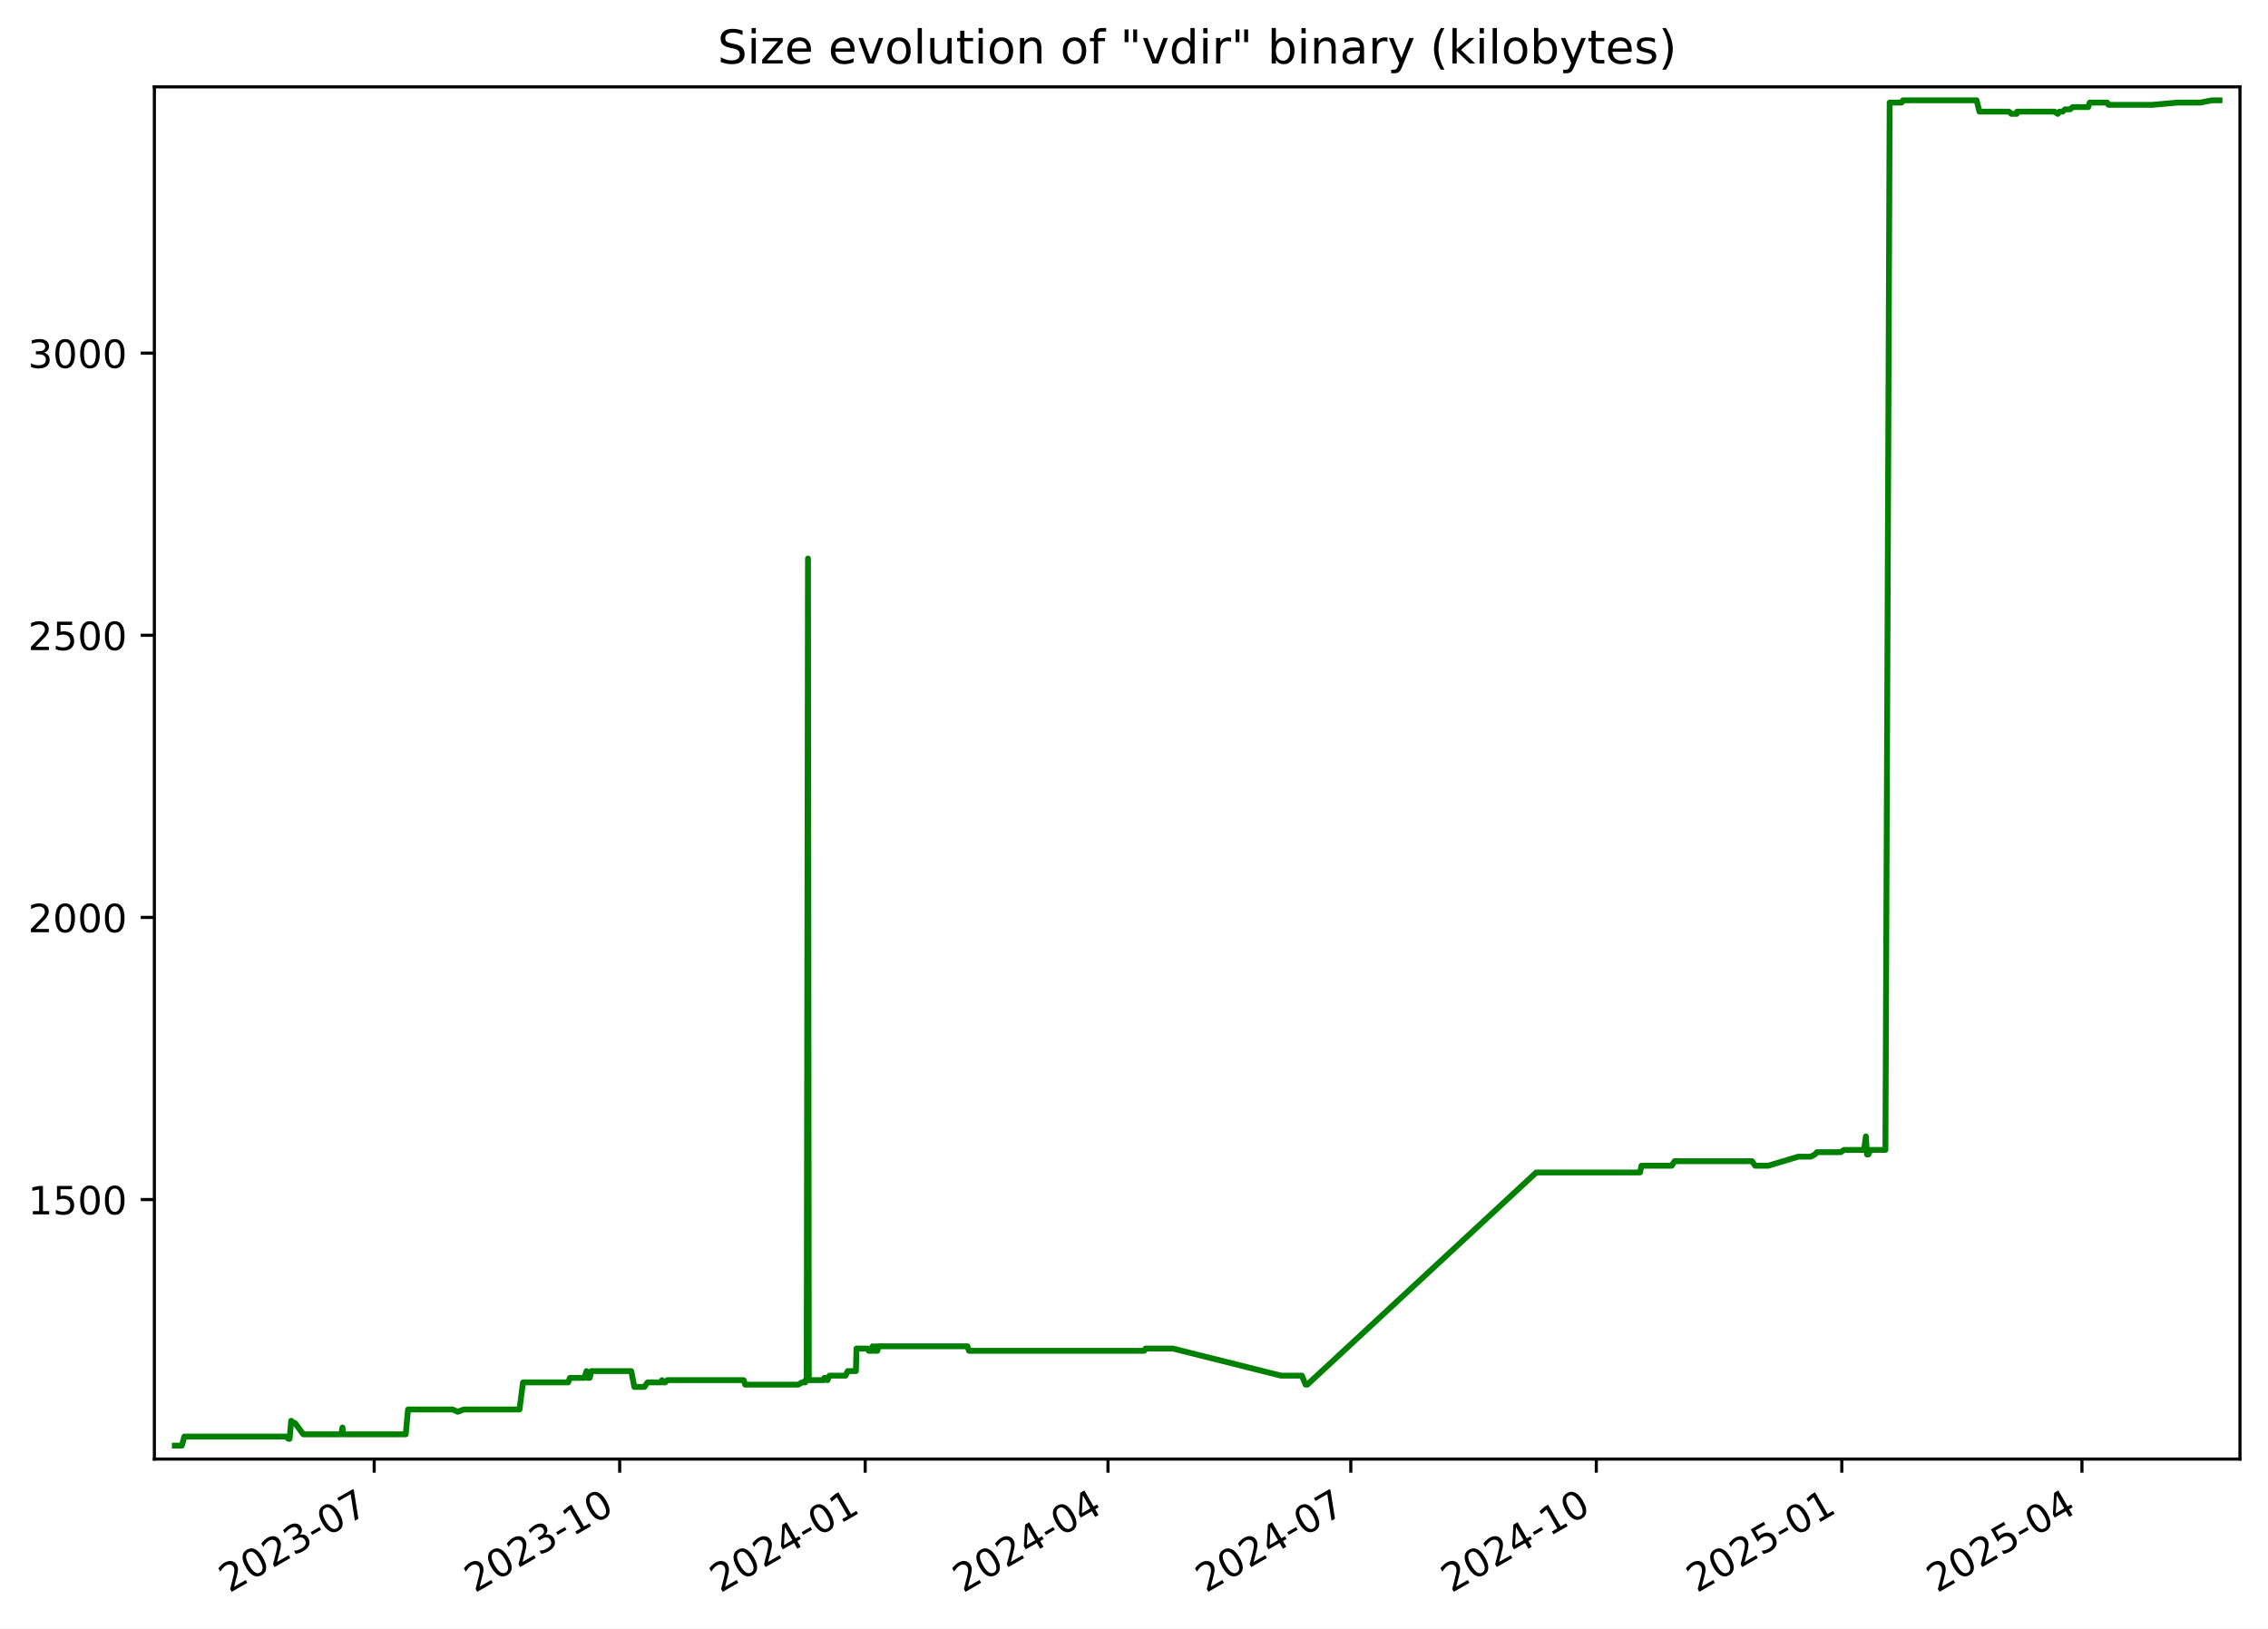
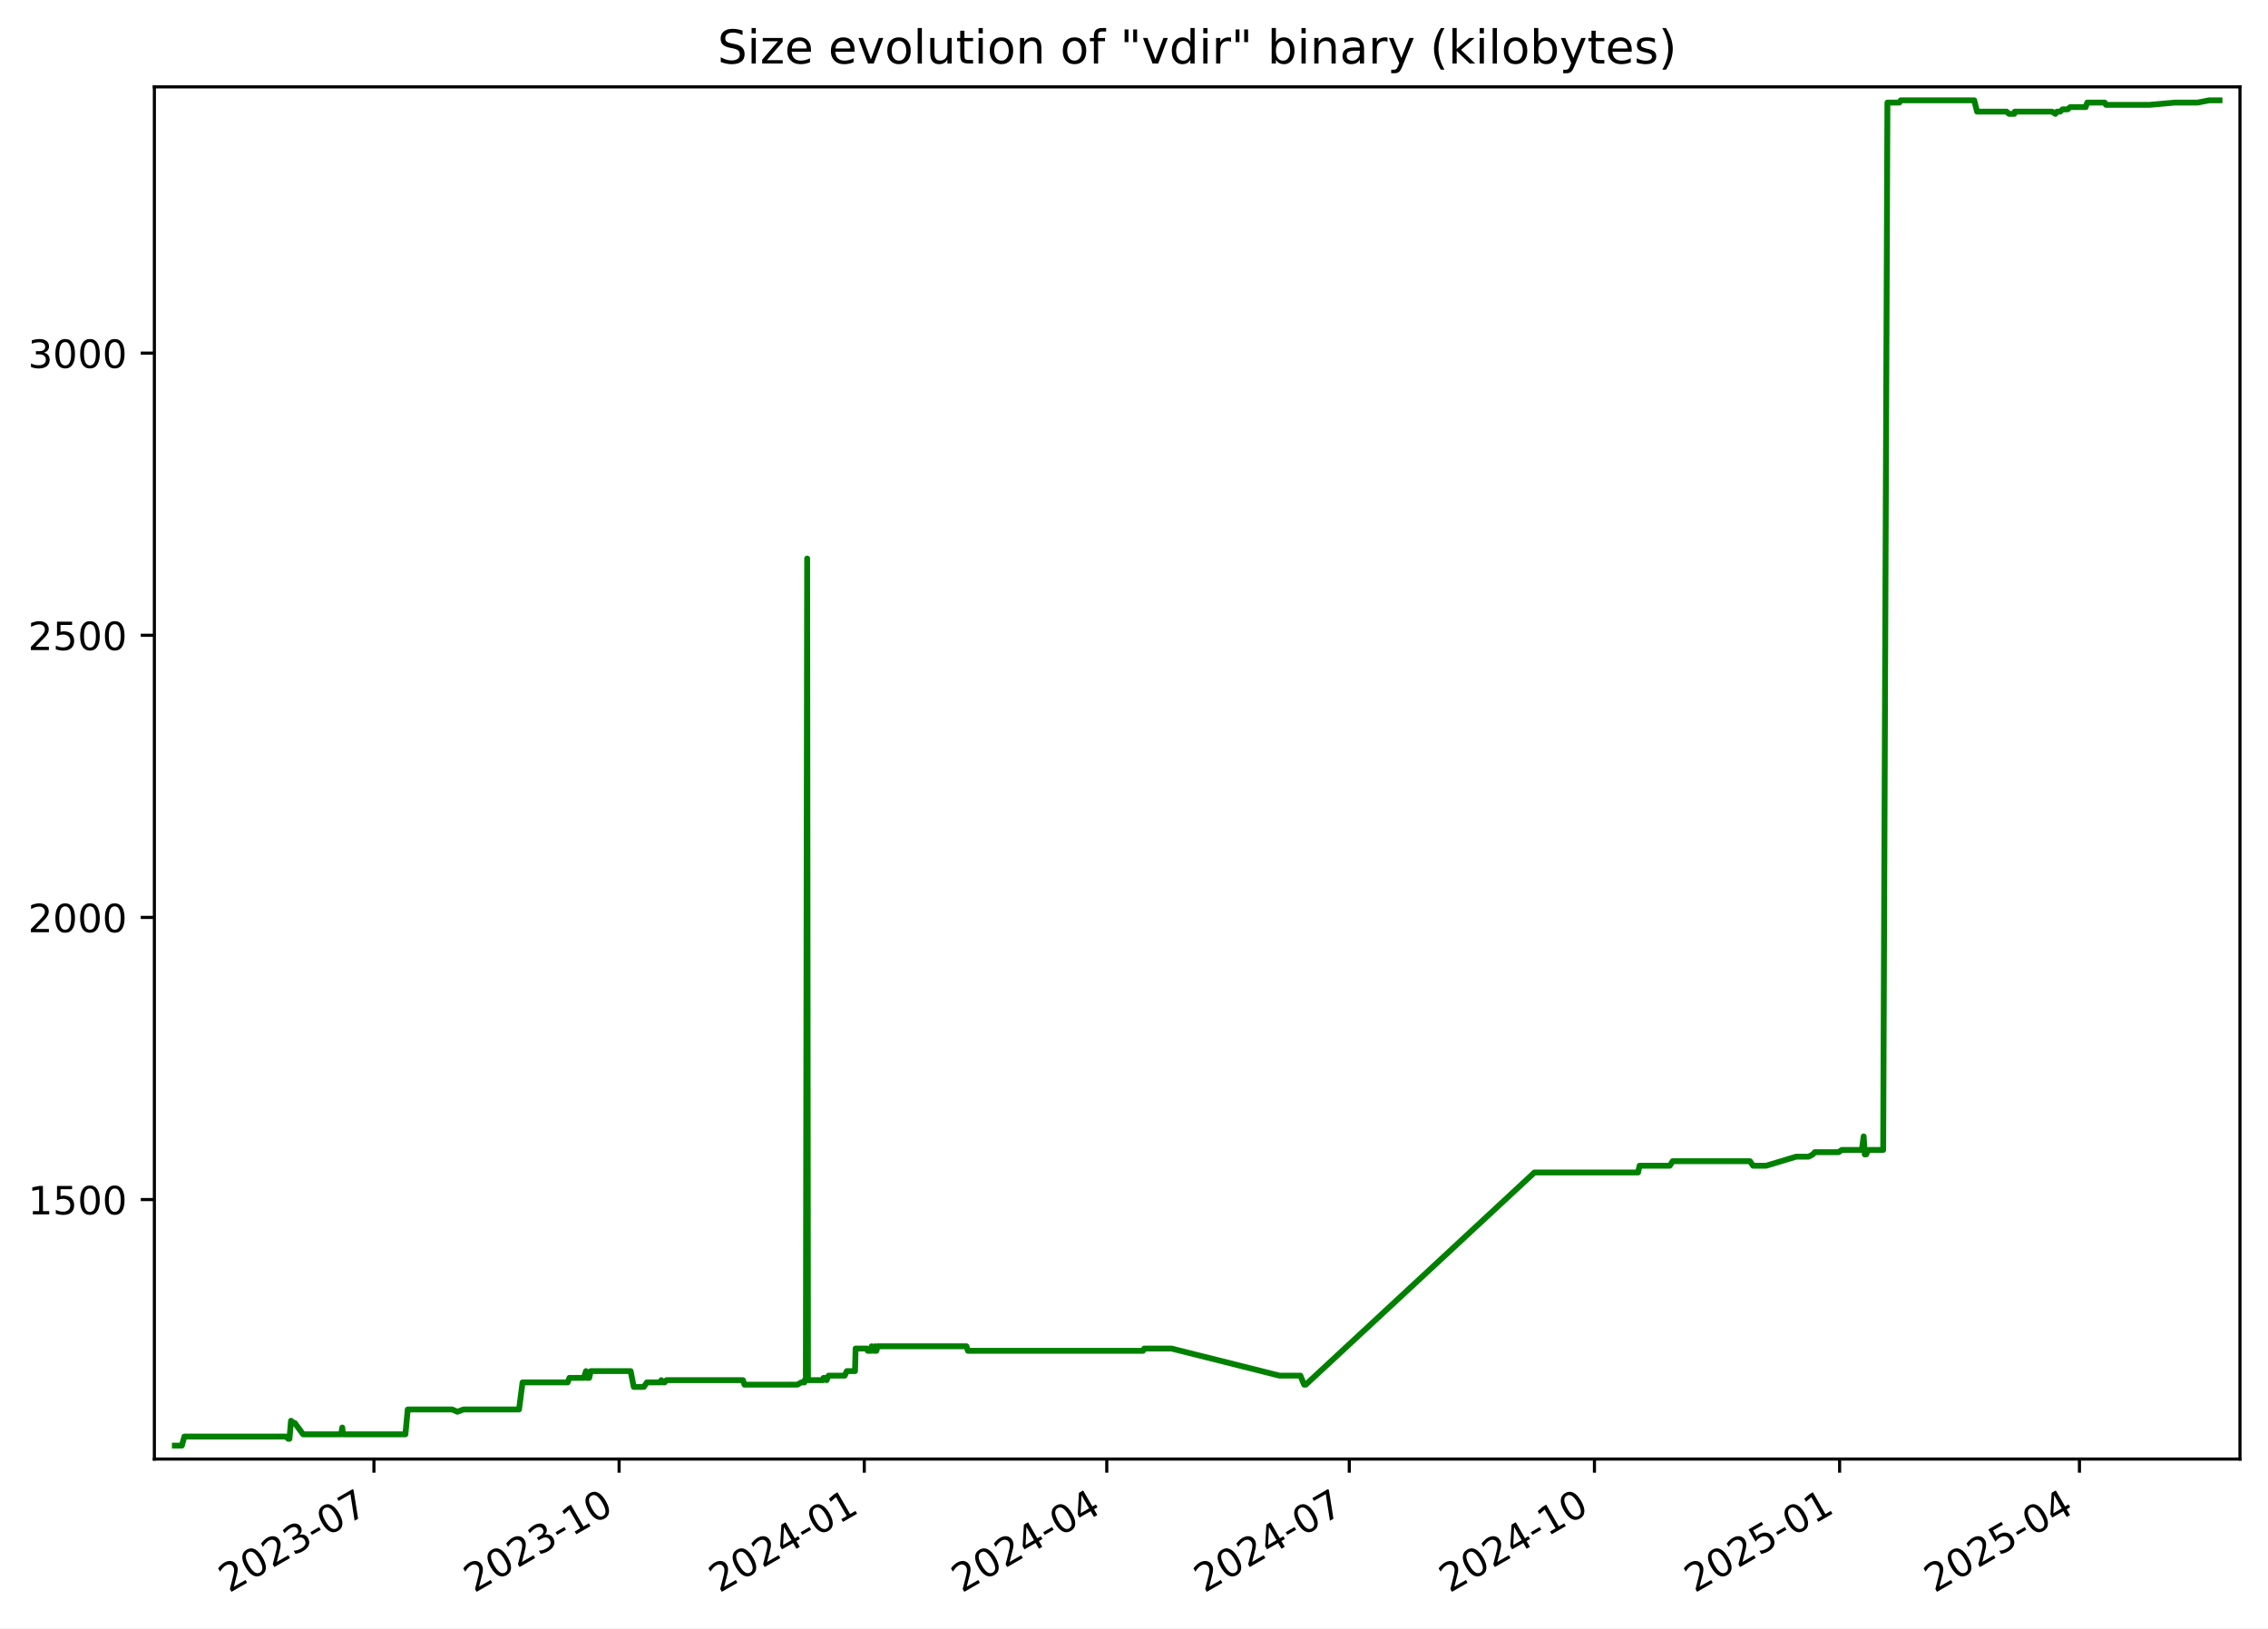
<svg xmlns="http://www.w3.org/2000/svg" xmlns:xlink="http://www.w3.org/1999/xlink" width="582.53pt" height="418.303pt" viewBox="0 0 582.53 418.303" version="1.1">
  <defs>
    <style type="text/css">*{stroke-linejoin: round; stroke-linecap: butt}</style>
  </defs>
  <g id="figure_1">
    <g id="patch_1">
      <path d="M -0 418.303  L 582.53 418.303  L 582.53 0  L -0 0  z " style="fill: #ffffff" />
    </g>
    <g id="axes_1">
      <g id="patch_2">
        <path d="M 39.65 374.83  L 575.33 374.83  L 575.33 22.318  L 39.65 22.318  z " style="fill: #ffffff" />
      </g>
      <g id="matplotlib.axis_1">
        <g id="xtick_1">
          <g id="line2d_1">
            <defs>
-               <path id="mb218dbbdb3" d="M 0 0  L 0 3.5  " style="stroke: #000000; stroke-width: 0.8" />
+               <path id="m5c4f4189e3" d="M 0 0  L 0 3.5  " style="stroke: #000000; stroke-width: 0.8" />
            </defs>
            <g>
-               <use xlink:href="#mb218dbbdb3" x="96.112" y="374.83" style="stroke: #000000; stroke-width: 0.8" />
+               <use xlink:href="#m5c4f4189e3" x="96.045" y="374.83" style="stroke: #000000; stroke-width: 0.8" />
            </g>
          </g>
          <g id="text_1">
-             <g transform="translate(58.88728 409.302) rotate(-30) scale(0.1 -0.1)">
+             <g transform="translate(58.82037 409.302) rotate(-30) scale(0.1 -0.1)">
              <defs>
                <path id="DejaVuSans-32" d="M 1228 531  L 3431 531  L 3431 0  L 469 0  L 469 531  Q 828 903 1448 1529  Q 2069 2156 2228 2338  Q 2531 2678 2651 2914  Q 2772 3150 2772 3378  Q 2772 3750 2511 3984  Q 2250 4219 1831 4219  Q 1534 4219 1204 4116  Q 875 4013 500 3803  L 500 4441  Q 881 4594 1212 4672  Q 1544 4750 1819 4750  Q 2544 4750 2975 4387  Q 3406 4025 3406 3419  Q 3406 3131 3298 2873  Q 3191 2616 2906 2266  Q 2828 2175 2409 1742  Q 1991 1309 1228 531  z " transform="scale(0.015625)" />
                <path id="DejaVuSans-30" d="M 2034 4250  Q 1547 4250 1301 3770  Q 1056 3291 1056 2328  Q 1056 1369 1301 889  Q 1547 409 2034 409  Q 2525 409 2770 889  Q 3016 1369 3016 2328  Q 3016 3291 2770 3770  Q 2525 4250 2034 4250  z M 2034 4750  Q 2819 4750 3233 4129  Q 3647 3509 3647 2328  Q 3647 1150 3233 529  Q 2819 -91 2034 -91  Q 1250 -91 836 529  Q 422 1150 422 2328  Q 422 3509 836 4129  Q 1250 4750 2034 4750  z " transform="scale(0.015625)" />
                <path id="DejaVuSans-33" d="M 2597 2516  Q 3050 2419 3304 2112  Q 3559 1806 3559 1356  Q 3559 666 3084 287  Q 2609 -91 1734 -91  Q 1441 -91 1130 -33  Q 819 25 488 141  L 488 750  Q 750 597 1062 519  Q 1375 441 1716 441  Q 2309 441 2620 675  Q 2931 909 2931 1356  Q 2931 1769 2642 2001  Q 2353 2234 1838 2234  L 1294 2234  L 1294 2753  L 1863 2753  Q 2328 2753 2575 2939  Q 2822 3125 2822 3475  Q 2822 3834 2567 4026  Q 2313 4219 1838 4219  Q 1578 4219 1281 4162  Q 984 4106 628 3988  L 628 4550  Q 988 4650 1302 4700  Q 1616 4750 1894 4750  Q 2613 4750 3031 4423  Q 3450 4097 3450 3541  Q 3450 3153 3228 2886  Q 3006 2619 2597 2516  z " transform="scale(0.015625)" />
                <path id="DejaVuSans-2d" d="M 313 2009  L 1997 2009  L 1997 1497  L 313 1497  L 313 2009  z " transform="scale(0.015625)" />
                <path id="DejaVuSans-37" d="M 525 4666  L 3525 4666  L 3525 4397  L 1831 0  L 1172 0  L 2766 4134  L 525 4134  L 525 4666  z " transform="scale(0.015625)" />
              </defs>
              <use xlink:href="#DejaVuSans-32" />
              <use xlink:href="#DejaVuSans-30" x="63.623" />
              <use xlink:href="#DejaVuSans-32" x="127.246" />
              <use xlink:href="#DejaVuSans-33" x="190.869" />
              <use xlink:href="#DejaVuSans-2d" x="254.492" />
              <use xlink:href="#DejaVuSans-30" x="290.576" />
              <use xlink:href="#DejaVuSans-37" x="354.199" />
            </g>
          </g>
        </g>
        <g id="xtick_2">
          <g id="line2d_2">
            <g>
-               <use xlink:href="#mb218dbbdb3" x="159.165" y="374.83" style="stroke: #000000; stroke-width: 0.8" />
+               <use xlink:href="#m5c4f4189e3" x="159.016" y="374.83" style="stroke: #000000; stroke-width: 0.8" />
            </g>
          </g>
          <g id="text_2">
-             <g transform="translate(121.9402 409.302) rotate(-30) scale(0.1 -0.1)">
+             <g transform="translate(121.7909 409.302) rotate(-30) scale(0.1 -0.1)">
              <defs>
                <path id="DejaVuSans-31" d="M 794 531  L 1825 531  L 1825 4091  L 703 3866  L 703 4441  L 1819 4666  L 2450 4666  L 2450 531  L 3481 531  L 3481 0  L 794 0  L 794 531  z " transform="scale(0.015625)" />
              </defs>
              <use xlink:href="#DejaVuSans-32" />
              <use xlink:href="#DejaVuSans-30" x="63.623" />
              <use xlink:href="#DejaVuSans-32" x="127.246" />
              <use xlink:href="#DejaVuSans-33" x="190.869" />
              <use xlink:href="#DejaVuSans-2d" x="254.492" />
              <use xlink:href="#DejaVuSans-31" x="290.576" />
              <use xlink:href="#DejaVuSans-30" x="354.199" />
            </g>
          </g>
        </g>
        <g id="xtick_3">
          <g id="line2d_3">
            <g>
-               <use xlink:href="#mb218dbbdb3" x="222.218" y="374.83" style="stroke: #000000; stroke-width: 0.8" />
+               <use xlink:href="#m5c4f4189e3" x="221.986" y="374.83" style="stroke: #000000; stroke-width: 0.8" />
            </g>
          </g>
          <g id="text_3">
-             <g transform="translate(184.9931 409.302) rotate(-30) scale(0.1 -0.1)">
+             <g transform="translate(184.7615 409.302) rotate(-30) scale(0.1 -0.1)">
              <defs>
                <path id="DejaVuSans-34" d="M 2419 4116  L 825 1625  L 2419 1625  L 2419 4116  z M 2253 4666  L 3047 4666  L 3047 1625  L 3713 1625  L 3713 1100  L 3047 1100  L 3047 0  L 2419 0  L 2419 1100  L 313 1100  L 313 1709  L 2253 4666  z " transform="scale(0.015625)" />
              </defs>
              <use xlink:href="#DejaVuSans-32" />
              <use xlink:href="#DejaVuSans-30" x="63.623" />
              <use xlink:href="#DejaVuSans-32" x="127.246" />
              <use xlink:href="#DejaVuSans-34" x="190.869" />
              <use xlink:href="#DejaVuSans-2d" x="254.492" />
              <use xlink:href="#DejaVuSans-30" x="290.576" />
              <use xlink:href="#DejaVuSans-31" x="354.199" />
            </g>
          </g>
        </g>
        <g id="xtick_4">
          <g id="line2d_4">
            <g>
-               <use xlink:href="#mb218dbbdb3" x="284.586" y="374.83" style="stroke: #000000; stroke-width: 0.8" />
+               <use xlink:href="#m5c4f4189e3" x="284.272" y="374.83" style="stroke: #000000; stroke-width: 0.8" />
            </g>
          </g>
          <g id="text_4">
-             <g transform="translate(247.3607 409.302) rotate(-30) scale(0.1 -0.1)">
+             <g transform="translate(247.0475 409.302) rotate(-30) scale(0.1 -0.1)">
              <use xlink:href="#DejaVuSans-32" />
              <use xlink:href="#DejaVuSans-30" x="63.623" />
              <use xlink:href="#DejaVuSans-32" x="127.246" />
              <use xlink:href="#DejaVuSans-34" x="190.869" />
              <use xlink:href="#DejaVuSans-2d" x="254.492" />
              <use xlink:href="#DejaVuSans-30" x="290.576" />
              <use xlink:href="#DejaVuSans-34" x="354.199" />
            </g>
          </g>
        </g>
        <g id="xtick_5">
          <g id="line2d_5">
            <g>
-               <use xlink:href="#mb218dbbdb3" x="346.953" y="374.83" style="stroke: #000000; stroke-width: 0.8" />
+               <use xlink:href="#m5c4f4189e3" x="346.558" y="374.83" style="stroke: #000000; stroke-width: 0.8" />
            </g>
          </g>
          <g id="text_5">
-             <g transform="translate(309.7283 409.302) rotate(-30) scale(0.1 -0.1)">
+             <g transform="translate(309.3336 409.302) rotate(-30) scale(0.1 -0.1)">
              <use xlink:href="#DejaVuSans-32" />
              <use xlink:href="#DejaVuSans-30" x="63.623" />
              <use xlink:href="#DejaVuSans-32" x="127.246" />
              <use xlink:href="#DejaVuSans-34" x="190.869" />
              <use xlink:href="#DejaVuSans-2d" x="254.492" />
              <use xlink:href="#DejaVuSans-30" x="290.576" />
              <use xlink:href="#DejaVuSans-37" x="354.199" />
            </g>
          </g>
        </g>
        <g id="xtick_6">
          <g id="line2d_6">
            <g>
-               <use xlink:href="#mb218dbbdb3" x="410.006" y="374.83" style="stroke: #000000; stroke-width: 0.8" />
+               <use xlink:href="#m5c4f4189e3" x="409.529" y="374.83" style="stroke: #000000; stroke-width: 0.8" />
            </g>
          </g>
          <g id="text_6">
-             <g transform="translate(372.7812 409.302) rotate(-30) scale(0.1 -0.1)">
+             <g transform="translate(372.3042 409.302) rotate(-30) scale(0.1 -0.1)">
              <use xlink:href="#DejaVuSans-32" />
              <use xlink:href="#DejaVuSans-30" x="63.623" />
              <use xlink:href="#DejaVuSans-32" x="127.246" />
              <use xlink:href="#DejaVuSans-34" x="190.869" />
              <use xlink:href="#DejaVuSans-2d" x="254.492" />
              <use xlink:href="#DejaVuSans-31" x="290.576" />
              <use xlink:href="#DejaVuSans-30" x="354.199" />
            </g>
          </g>
        </g>
        <g id="xtick_7">
          <g id="line2d_7">
            <g>
-               <use xlink:href="#mb218dbbdb3" x="473.059" y="374.83" style="stroke: #000000; stroke-width: 0.8" />
+               <use xlink:href="#m5c4f4189e3" x="472.5" y="374.83" style="stroke: #000000; stroke-width: 0.8" />
            </g>
          </g>
          <g id="text_7">
-             <g transform="translate(435.8341 409.302) rotate(-30) scale(0.1 -0.1)">
+             <g transform="translate(435.2747 409.302) rotate(-30) scale(0.1 -0.1)">
              <defs>
                <path id="DejaVuSans-35" d="M 691 4666  L 3169 4666  L 3169 4134  L 1269 4134  L 1269 2991  Q 1406 3038 1543 3061  Q 1681 3084 1819 3084  Q 2600 3084 3056 2656  Q 3513 2228 3513 1497  Q 3513 744 3044 326  Q 2575 -91 1722 -91  Q 1428 -91 1123 -41  Q 819 9 494 109  L 494 744  Q 775 591 1075 516  Q 1375 441 1709 441  Q 2250 441 2565 725  Q 2881 1009 2881 1497  Q 2881 1984 2565 2268  Q 2250 2553 1709 2553  Q 1456 2553 1204 2497  Q 953 2441 691 2322  L 691 4666  z " transform="scale(0.015625)" />
              </defs>
              <use xlink:href="#DejaVuSans-32" />
              <use xlink:href="#DejaVuSans-30" x="63.623" />
              <use xlink:href="#DejaVuSans-32" x="127.246" />
              <use xlink:href="#DejaVuSans-35" x="190.869" />
              <use xlink:href="#DejaVuSans-2d" x="254.492" />
              <use xlink:href="#DejaVuSans-30" x="290.576" />
              <use xlink:href="#DejaVuSans-31" x="354.199" />
            </g>
          </g>
        </g>
        <g id="xtick_8">
          <g id="line2d_8">
            <g>
-               <use xlink:href="#mb218dbbdb3" x="534.741" y="374.83" style="stroke: #000000; stroke-width: 0.8" />
+               <use xlink:href="#m5c4f4189e3" x="534.101" y="374.83" style="stroke: #000000; stroke-width: 0.8" />
            </g>
          </g>
          <g id="text_8">
-             <g transform="translate(497.5164 409.302) rotate(-30) scale(0.1 -0.1)">
+             <g transform="translate(496.8763 409.302) rotate(-30) scale(0.1 -0.1)">
              <use xlink:href="#DejaVuSans-32" />
              <use xlink:href="#DejaVuSans-30" x="63.623" />
              <use xlink:href="#DejaVuSans-32" x="127.246" />
              <use xlink:href="#DejaVuSans-35" x="190.869" />
              <use xlink:href="#DejaVuSans-2d" x="254.492" />
              <use xlink:href="#DejaVuSans-30" x="290.576" />
              <use xlink:href="#DejaVuSans-34" x="354.199" />
            </g>
          </g>
        </g>
      </g>
      <g id="matplotlib.axis_2">
        <g id="ytick_1">
          <g id="line2d_9">
            <defs>
-               <path id="mdb5d96d5d9" d="M 0 0  L -3.5 0  " style="stroke: #000000; stroke-width: 0.8" />
+               <path id="md3e7da1081" d="M 0 0  L -3.5 0  " style="stroke: #000000; stroke-width: 0.8" />
            </defs>
            <g>
-               <use xlink:href="#mdb5d96d5d9" x="39.65" y="308.169" style="stroke: #000000; stroke-width: 0.8" />
+               <use xlink:href="#md3e7da1081" x="39.65" y="308.169" style="stroke: #000000; stroke-width: 0.8" />
            </g>
          </g>
          <g id="text_9">
            <g transform="translate(7.2 311.968) scale(0.1 -0.1)">
              <use xlink:href="#DejaVuSans-31" />
              <use xlink:href="#DejaVuSans-35" x="63.623" />
              <use xlink:href="#DejaVuSans-30" x="127.246" />
              <use xlink:href="#DejaVuSans-30" x="190.869" />
            </g>
          </g>
        </g>
        <g id="ytick_2">
          <g id="line2d_10">
            <g>
-               <use xlink:href="#mdb5d96d5d9" x="39.65" y="235.686" style="stroke: #000000; stroke-width: 0.8" />
+               <use xlink:href="#md3e7da1081" x="39.65" y="235.686" style="stroke: #000000; stroke-width: 0.8" />
            </g>
          </g>
          <g id="text_10">
            <g transform="translate(7.2 239.4848) scale(0.1 -0.1)">
              <use xlink:href="#DejaVuSans-32" />
              <use xlink:href="#DejaVuSans-30" x="63.623" />
              <use xlink:href="#DejaVuSans-30" x="127.246" />
              <use xlink:href="#DejaVuSans-30" x="190.869" />
            </g>
          </g>
        </g>
        <g id="ytick_3">
          <g id="line2d_11">
            <g>
-               <use xlink:href="#mdb5d96d5d9" x="39.65" y="163.202" style="stroke: #000000; stroke-width: 0.8" />
+               <use xlink:href="#md3e7da1081" x="39.65" y="163.202" style="stroke: #000000; stroke-width: 0.8" />
            </g>
          </g>
          <g id="text_11">
            <g transform="translate(7.2 167.0015) scale(0.1 -0.1)">
              <use xlink:href="#DejaVuSans-32" />
              <use xlink:href="#DejaVuSans-35" x="63.623" />
              <use xlink:href="#DejaVuSans-30" x="127.246" />
              <use xlink:href="#DejaVuSans-30" x="190.869" />
            </g>
          </g>
        </g>
        <g id="ytick_4">
          <g id="line2d_12">
            <g>
-               <use xlink:href="#mdb5d96d5d9" x="39.65" y="90.719" style="stroke: #000000; stroke-width: 0.8" />
+               <use xlink:href="#md3e7da1081" x="39.65" y="90.719" style="stroke: #000000; stroke-width: 0.8" />
            </g>
          </g>
          <g id="text_12">
            <g transform="translate(7.2 94.51831) scale(0.1 -0.1)">
              <use xlink:href="#DejaVuSans-33" />
              <use xlink:href="#DejaVuSans-30" x="63.623" />
              <use xlink:href="#DejaVuSans-30" x="127.246" />
              <use xlink:href="#DejaVuSans-30" x="190.869" />
            </g>
          </g>
        </g>
      </g>
      <g id="line2d_13">
-         <path d="M 44.902 371.374  L 46.716 371.374  L 47.351 369.055  L 73.455 369.055  L 74.101 369.635  L 74.381 369.635  L 74.783 364.996  L 75.519 365.575  L 75.762 365.575  L 77.898 368.475  L 87.676 368.475  L 87.968 366.735  L 88.141 368.475  L 104.206 368.475  L 104.803 362.096  L 116.247 362.096  L 117.561 362.676  L 119.115 362.096  L 133.429 362.096  L 134.331 355.138  L 145.929 355.138  L 146.377 353.978  L 150.099 353.978  L 150.645 352.239  L 150.843 353.978  L 151.473 353.978  L 151.872 352.239  L 162.133 352.239  L 162.928 356.298  L 165.528 356.298  L 166.308 355.138  L 169.757 355.138  L 170.03 354.558  L 170.392 355.138  L 170.856 355.138  L 171.368 354.558  L 191.013 354.558  L 191.405 355.718  L 204.987 355.718  L 206.046 355.138  L 206.83 355.138  L 206.904 354.558  L 207.193 354.558  L 207.53 143.487  L 207.734 354.558  L 211.652 354.558  L 211.723 353.978  L 212.228 353.978  L 212.542 354.558  L 213.041 353.398  L 217.195 353.398  L 217.715 352.239  L 219.84 352.239  L 219.988 346.44  L 222.886 346.44  L 223.123 347.02  L 224.038 347.02  L 224.122 345.86  L 224.642 347.02  L 224.939 347.02  L 224.998 345.86  L 225.18 347.02  L 225.348 347.02  L 225.636 345.86  L 248.491 345.86  L 248.876 347.02  L 293.901 347.02  L 294.228 346.44  L 301.227 346.44  L 329.005 353.398  L 334.381 353.398  L 335.346 355.718  L 335.763 355.718  L 394.575 301.21  L 421.216 301.21  L 421.615 299.471  L 429.373 299.471  L 430.114 298.311  L 449.998 298.311  L 450.802 299.471  L 454.177 299.471  L 461.875 297.151  L 465.085 297.151  L 466.169 296.571  L 466.673 295.992  L 472.782 295.992  L 473.635 295.412  L 478.785 295.412  L 479.242 291.933  L 479.53 296.571  L 479.894 296.571  L 480.4 295.412  L 484.266 295.412  L 485.355 26.354  L 488.424 26.354  L 488.791 25.774  L 507.689 25.774  L 508.409 28.673  L 515.988 28.673  L 516.633 29.253  L 517.986 29.253  L 518.105 28.673  L 527.67 28.673  L 528.537 29.253  L 528.958 28.673  L 529.781 28.673  L 530.397 28.094  L 531.695 28.094  L 532.374 27.514  L 536.344 27.514  L 536.748 26.354  L 541.228 26.354  L 541.571 26.934  L 552.801 26.934  L 559.282 26.354  L 565.118 26.354  L 568.113 25.774  L 570.078 25.774  L 570.078 25.774  " clip-path="url(#p9aa64692fc)" style="fill: none; stroke: #008000; stroke-width: 1.5; stroke-linecap: square" />
+         <path d="M 44.902 371.374  L 46.714 371.374  L 47.347 369.055  L 73.417 369.055  L 74.063 369.635  L 74.343 369.635  L 74.744 364.996  L 75.479 365.575  L 75.722 365.575  L 77.855 368.475  L 87.62 368.475  L 87.911 366.735  L 88.084 368.475  L 104.128 368.475  L 104.724 362.096  L 116.154 362.096  L 117.466 362.676  L 119.018 362.096  L 133.313 362.096  L 134.214 355.138  L 145.797 355.138  L 146.245 353.978  L 149.961 353.978  L 150.507 352.239  L 150.705 353.978  L 151.334 353.978  L 151.732 352.239  L 161.98 352.239  L 162.773 356.298  L 165.371 356.298  L 166.149 355.138  L 169.594 355.138  L 169.867 354.558  L 170.228 355.138  L 170.692 355.138  L 171.203 354.558  L 190.822 354.558  L 191.213 355.718  L 204.778 355.718  L 205.835 355.138  L 206.618 355.138  L 206.693 354.558  L 206.98 354.558  L 207.318 143.487  L 207.521 354.558  L 211.434 354.558  L 211.505 353.978  L 212.01 353.978  L 212.323 354.558  L 212.821 353.398  L 216.97 353.398  L 217.489 352.239  L 219.611 352.239  L 219.759 346.44  L 222.654 346.44  L 222.891 347.02  L 223.804 347.02  L 223.888 345.86  L 224.407 347.02  L 224.704 347.02  L 224.763 345.86  L 224.944 347.02  L 225.112 347.02  L 225.4 345.86  L 248.225 345.86  L 248.61 347.02  L 293.575 347.02  L 293.902 346.44  L 300.892 346.44  L 328.633 353.398  L 334.002 353.398  L 334.966 355.718  L 335.383 355.718  L 394.118 301.21  L 420.724 301.21  L 421.123 299.471  L 428.871 299.471  L 429.611 298.311  L 449.469 298.311  L 450.272 299.471  L 453.642 299.471  L 461.33 297.151  L 464.536 297.151  L 465.618 296.571  L 466.122 295.992  L 472.223 295.992  L 473.075 295.412  L 478.219 295.412  L 478.675 291.933  L 478.962 296.571  L 479.326 296.571  L 479.831 295.412  L 483.692 295.412  L 484.779 26.354  L 487.845 26.354  L 488.211 25.774  L 507.084 25.774  L 507.803 28.673  L 515.372 28.673  L 516.017 29.253  L 517.368 29.253  L 517.487 28.673  L 527.04 28.673  L 527.905 29.253  L 528.325 28.673  L 529.148 28.673  L 529.762 28.094  L 531.059 28.094  L 531.737 27.514  L 535.702 27.514  L 536.105 26.354  L 540.58 26.354  L 540.922 26.934  L 552.138 26.934  L 558.61 26.354  L 564.438 26.354  L 567.429 25.774  L 570.078 25.774  L 570.078 25.774  " clip-path="url(#p55f73994b1)" style="fill: none; stroke: #008000; stroke-width: 1.5; stroke-linecap: square" />
      </g>
      <g id="patch_3">
        <path d="M 39.65 374.83  L 39.65 22.318  " style="fill: none; stroke: #000000; stroke-width: 0.8; stroke-linejoin: miter; stroke-linecap: square" />
      </g>
      <g id="patch_4">
        <path d="M 575.33 374.83  L 575.33 22.318  " style="fill: none; stroke: #000000; stroke-width: 0.8; stroke-linejoin: miter; stroke-linecap: square" />
      </g>
      <g id="patch_5">
        <path d="M 39.65 374.83  L 575.33 374.83  " style="fill: none; stroke: #000000; stroke-width: 0.8; stroke-linejoin: miter; stroke-linecap: square" />
      </g>
      <g id="patch_6">
        <path d="M 39.65 22.318  L 575.33 22.318  " style="fill: none; stroke: #000000; stroke-width: 0.8; stroke-linejoin: miter; stroke-linecap: square" />
      </g>
      <g id="text_13">
        <g transform="translate(184.3006 16.31812) scale(0.12 -0.12)">
          <defs>
            <path id="DejaVuSans-53" d="M 3425 4513  L 3425 3897  Q 3066 4069 2747 4153  Q 2428 4238 2131 4238  Q 1616 4238 1336 4038  Q 1056 3838 1056 3469  Q 1056 3159 1242 3001  Q 1428 2844 1947 2747  L 2328 2669  Q 3034 2534 3370 2195  Q 3706 1856 3706 1288  Q 3706 609 3251 259  Q 2797 -91 1919 -91  Q 1588 -91 1214 -16  Q 841 59 441 206  L 441 856  Q 825 641 1194 531  Q 1563 422 1919 422  Q 2459 422 2753 634  Q 3047 847 3047 1241  Q 3047 1584 2836 1778  Q 2625 1972 2144 2069  L 1759 2144  Q 1053 2284 737 2584  Q 422 2884 422 3419  Q 422 4038 858 4394  Q 1294 4750 2059 4750  Q 2388 4750 2728 4690  Q 3069 4631 3425 4513  z " transform="scale(0.015625)" />
            <path id="DejaVuSans-69" d="M 603 3500  L 1178 3500  L 1178 0  L 603 0  L 603 3500  z M 603 4863  L 1178 4863  L 1178 4134  L 603 4134  L 603 4863  z " transform="scale(0.015625)" />
            <path id="DejaVuSans-7a" d="M 353 3500  L 3084 3500  L 3084 2975  L 922 459  L 3084 459  L 3084 0  L 275 0  L 275 525  L 2438 3041  L 353 3041  L 353 3500  z " transform="scale(0.015625)" />
            <path id="DejaVuSans-65" d="M 3597 1894  L 3597 1613  L 953 1613  Q 991 1019 1311 708  Q 1631 397 2203 397  Q 2534 397 2845 478  Q 3156 559 3463 722  L 3463 178  Q 3153 47 2828 -22  Q 2503 -91 2169 -91  Q 1331 -91 842 396  Q 353 884 353 1716  Q 353 2575 817 3079  Q 1281 3584 2069 3584  Q 2775 3584 3186 3129  Q 3597 2675 3597 1894  z M 3022 2063  Q 3016 2534 2758 2815  Q 2500 3097 2075 3097  Q 1594 3097 1305 2825  Q 1016 2553 972 2059  L 3022 2063  z " transform="scale(0.015625)" />
            <path id="DejaVuSans-20" transform="scale(0.015625)" />
            <path id="DejaVuSans-76" d="M 191 3500  L 800 3500  L 1894 563  L 2988 3500  L 3597 3500  L 2284 0  L 1503 0  L 191 3500  z " transform="scale(0.015625)" />
            <path id="DejaVuSans-6f" d="M 1959 3097  Q 1497 3097 1228 2736  Q 959 2375 959 1747  Q 959 1119 1226 758  Q 1494 397 1959 397  Q 2419 397 2687 759  Q 2956 1122 2956 1747  Q 2956 2369 2687 2733  Q 2419 3097 1959 3097  z M 1959 3584  Q 2709 3584 3137 3096  Q 3566 2609 3566 1747  Q 3566 888 3137 398  Q 2709 -91 1959 -91  Q 1206 -91 779 398  Q 353 888 353 1747  Q 353 2609 779 3096  Q 1206 3584 1959 3584  z " transform="scale(0.015625)" />
            <path id="DejaVuSans-6c" d="M 603 4863  L 1178 4863  L 1178 0  L 603 0  L 603 4863  z " transform="scale(0.015625)" />
            <path id="DejaVuSans-75" d="M 544 1381  L 544 3500  L 1119 3500  L 1119 1403  Q 1119 906 1312 657  Q 1506 409 1894 409  Q 2359 409 2629 706  Q 2900 1003 2900 1516  L 2900 3500  L 3475 3500  L 3475 0  L 2900 0  L 2900 538  Q 2691 219 2414 64  Q 2138 -91 1772 -91  Q 1169 -91 856 284  Q 544 659 544 1381  z M 1991 3584  L 1991 3584  z " transform="scale(0.015625)" />
            <path id="DejaVuSans-74" d="M 1172 4494  L 1172 3500  L 2356 3500  L 2356 3053  L 1172 3053  L 1172 1153  Q 1172 725 1289 603  Q 1406 481 1766 481  L 2356 481  L 2356 0  L 1766 0  Q 1100 0 847 248  Q 594 497 594 1153  L 594 3053  L 172 3053  L 172 3500  L 594 3500  L 594 4494  L 1172 4494  z " transform="scale(0.015625)" />
            <path id="DejaVuSans-6e" d="M 3513 2113  L 3513 0  L 2938 0  L 2938 2094  Q 2938 2591 2744 2837  Q 2550 3084 2163 3084  Q 1697 3084 1428 2787  Q 1159 2491 1159 1978  L 1159 0  L 581 0  L 581 3500  L 1159 3500  L 1159 2956  Q 1366 3272 1645 3428  Q 1925 3584 2291 3584  Q 2894 3584 3203 3211  Q 3513 2838 3513 2113  z " transform="scale(0.015625)" />
            <path id="DejaVuSans-66" d="M 2375 4863  L 2375 4384  L 1825 4384  Q 1516 4384 1395 4259  Q 1275 4134 1275 3809  L 1275 3500  L 2222 3500  L 2222 3053  L 1275 3053  L 1275 0  L 697 0  L 697 3053  L 147 3053  L 147 3500  L 697 3500  L 697 3744  Q 697 4328 969 4595  Q 1241 4863 1831 4863  L 2375 4863  z " transform="scale(0.015625)" />
            <path id="DejaVuSans-22" d="M 1147 4666  L 1147 2931  L 616 2931  L 616 4666  L 1147 4666  z M 2328 4666  L 2328 2931  L 1797 2931  L 1797 4666  L 2328 4666  z " transform="scale(0.015625)" />
            <path id="DejaVuSans-64" d="M 2906 2969  L 2906 4863  L 3481 4863  L 3481 0  L 2906 0  L 2906 525  Q 2725 213 2448 61  Q 2172 -91 1784 -91  Q 1150 -91 751 415  Q 353 922 353 1747  Q 353 2572 751 3078  Q 1150 3584 1784 3584  Q 2172 3584 2448 3432  Q 2725 3281 2906 2969  z M 947 1747  Q 947 1113 1208 752  Q 1469 391 1925 391  Q 2381 391 2643 752  Q 2906 1113 2906 1747  Q 2906 2381 2643 2742  Q 2381 3103 1925 3103  Q 1469 3103 1208 2742  Q 947 2381 947 1747  z " transform="scale(0.015625)" />
            <path id="DejaVuSans-72" d="M 2631 2963  Q 2534 3019 2420 3045  Q 2306 3072 2169 3072  Q 1681 3072 1420 2755  Q 1159 2438 1159 1844  L 1159 0  L 581 0  L 581 3500  L 1159 3500  L 1159 2956  Q 1341 3275 1631 3429  Q 1922 3584 2338 3584  Q 2397 3584 2469 3576  Q 2541 3569 2628 3553  L 2631 2963  z " transform="scale(0.015625)" />
            <path id="DejaVuSans-62" d="M 3116 1747  Q 3116 2381 2855 2742  Q 2594 3103 2138 3103  Q 1681 3103 1420 2742  Q 1159 2381 1159 1747  Q 1159 1113 1420 752  Q 1681 391 2138 391  Q 2594 391 2855 752  Q 3116 1113 3116 1747  z M 1159 2969  Q 1341 3281 1617 3432  Q 1894 3584 2278 3584  Q 2916 3584 3314 3078  Q 3713 2572 3713 1747  Q 3713 922 3314 415  Q 2916 -91 2278 -91  Q 1894 -91 1617 61  Q 1341 213 1159 525  L 1159 0  L 581 0  L 581 4863  L 1159 4863  L 1159 2969  z " transform="scale(0.015625)" />
            <path id="DejaVuSans-61" d="M 2194 1759  Q 1497 1759 1228 1600  Q 959 1441 959 1056  Q 959 750 1161 570  Q 1363 391 1709 391  Q 2188 391 2477 730  Q 2766 1069 2766 1631  L 2766 1759  L 2194 1759  z M 3341 1997  L 3341 0  L 2766 0  L 2766 531  Q 2569 213 2275 61  Q 1981 -91 1556 -91  Q 1019 -91 701 211  Q 384 513 384 1019  Q 384 1609 779 1909  Q 1175 2209 1959 2209  L 2766 2209  L 2766 2266  Q 2766 2663 2505 2880  Q 2244 3097 1772 3097  Q 1472 3097 1187 3025  Q 903 2953 641 2809  L 641 3341  Q 956 3463 1253 3523  Q 1550 3584 1831 3584  Q 2591 3584 2966 3190  Q 3341 2797 3341 1997  z " transform="scale(0.015625)" />
            <path id="DejaVuSans-79" d="M 2059 -325  Q 1816 -950 1584 -1140  Q 1353 -1331 966 -1331  L 506 -1331  L 506 -850  L 844 -850  Q 1081 -850 1212 -737  Q 1344 -625 1503 -206  L 1606 56  L 191 3500  L 800 3500  L 1894 763  L 2988 3500  L 3597 3500  L 2059 -325  z " transform="scale(0.015625)" />
            <path id="DejaVuSans-28" d="M 1984 4856  Q 1566 4138 1362 3434  Q 1159 2731 1159 2009  Q 1159 1288 1364 580  Q 1569 -128 1984 -844  L 1484 -844  Q 1016 -109 783 600  Q 550 1309 550 2009  Q 550 2706 781 3412  Q 1013 4119 1484 4856  L 1984 4856  z " transform="scale(0.015625)" />
            <path id="DejaVuSans-6b" d="M 581 4863  L 1159 4863  L 1159 1991  L 2875 3500  L 3609 3500  L 1753 1863  L 3688 0  L 2938 0  L 1159 1709  L 1159 0  L 581 0  L 581 4863  z " transform="scale(0.015625)" />
            <path id="DejaVuSans-73" d="M 2834 3397  L 2834 2853  Q 2591 2978 2328 3040  Q 2066 3103 1784 3103  Q 1356 3103 1142 2972  Q 928 2841 928 2578  Q 928 2378 1081 2264  Q 1234 2150 1697 2047  L 1894 2003  Q 2506 1872 2764 1633  Q 3022 1394 3022 966  Q 3022 478 2636 193  Q 2250 -91 1575 -91  Q 1294 -91 989 -36  Q 684 19 347 128  L 347 722  Q 666 556 975 473  Q 1284 391 1588 391  Q 1994 391 2212 530  Q 2431 669 2431 922  Q 2431 1156 2273 1281  Q 2116 1406 1581 1522  L 1381 1569  Q 847 1681 609 1914  Q 372 2147 372 2553  Q 372 3047 722 3315  Q 1072 3584 1716 3584  Q 2034 3584 2315 3537  Q 2597 3491 2834 3397  z " transform="scale(0.015625)" />
            <path id="DejaVuSans-29" d="M 513 4856  L 1013 4856  Q 1481 4119 1714 3412  Q 1947 2706 1947 2009  Q 1947 1309 1714 600  Q 1481 -109 1013 -844  L 513 -844  Q 928 -128 1133 580  Q 1338 1288 1338 2009  Q 1338 2731 1133 3434  Q 928 4138 513 4856  z " transform="scale(0.015625)" />
          </defs>
          <use xlink:href="#DejaVuSans-53" />
          <use xlink:href="#DejaVuSans-69" x="63.477" />
          <use xlink:href="#DejaVuSans-7a" x="91.26" />
          <use xlink:href="#DejaVuSans-65" x="143.75" />
          <use xlink:href="#DejaVuSans-20" x="205.273" />
          <use xlink:href="#DejaVuSans-65" x="237.061" />
          <use xlink:href="#DejaVuSans-76" x="298.584" />
          <use xlink:href="#DejaVuSans-6f" x="357.764" />
          <use xlink:href="#DejaVuSans-6c" x="418.945" />
          <use xlink:href="#DejaVuSans-75" x="446.729" />
          <use xlink:href="#DejaVuSans-74" x="510.107" />
          <use xlink:href="#DejaVuSans-69" x="549.316" />
          <use xlink:href="#DejaVuSans-6f" x="577.1" />
          <use xlink:href="#DejaVuSans-6e" x="638.281" />
          <use xlink:href="#DejaVuSans-20" x="701.66" />
          <use xlink:href="#DejaVuSans-6f" x="733.447" />
          <use xlink:href="#DejaVuSans-66" x="794.629" />
          <use xlink:href="#DejaVuSans-20" x="829.834" />
          <use xlink:href="#DejaVuSans-22" x="861.621" />
          <use xlink:href="#DejaVuSans-76" x="907.617" />
          <use xlink:href="#DejaVuSans-64" x="966.797" />
          <use xlink:href="#DejaVuSans-69" x="1030.273" />
          <use xlink:href="#DejaVuSans-72" x="1058.057" />
          <use xlink:href="#DejaVuSans-22" x="1099.17" />
          <use xlink:href="#DejaVuSans-20" x="1145.166" />
          <use xlink:href="#DejaVuSans-62" x="1176.953" />
          <use xlink:href="#DejaVuSans-69" x="1240.43" />
          <use xlink:href="#DejaVuSans-6e" x="1268.213" />
          <use xlink:href="#DejaVuSans-61" x="1331.592" />
          <use xlink:href="#DejaVuSans-72" x="1392.871" />
          <use xlink:href="#DejaVuSans-79" x="1433.984" />
          <use xlink:href="#DejaVuSans-20" x="1493.164" />
          <use xlink:href="#DejaVuSans-28" x="1524.951" />
          <use xlink:href="#DejaVuSans-6b" x="1563.965" />
          <use xlink:href="#DejaVuSans-69" x="1621.875" />
          <use xlink:href="#DejaVuSans-6c" x="1649.658" />
          <use xlink:href="#DejaVuSans-6f" x="1677.441" />
          <use xlink:href="#DejaVuSans-62" x="1738.623" />
          <use xlink:href="#DejaVuSans-79" x="1802.1" />
          <use xlink:href="#DejaVuSans-74" x="1861.279" />
          <use xlink:href="#DejaVuSans-65" x="1900.488" />
          <use xlink:href="#DejaVuSans-73" x="1962.012" />
          <use xlink:href="#DejaVuSans-29" x="2014.111" />
        </g>
      </g>
    </g>
  </g>
  <defs>
-     <clipPath id="p9aa64692fc">
+     <clipPath id="p55f73994b1">
      <rect x="39.65" y="22.318" width="535.68" height="352.512" />
    </clipPath>
  </defs>
</svg>
